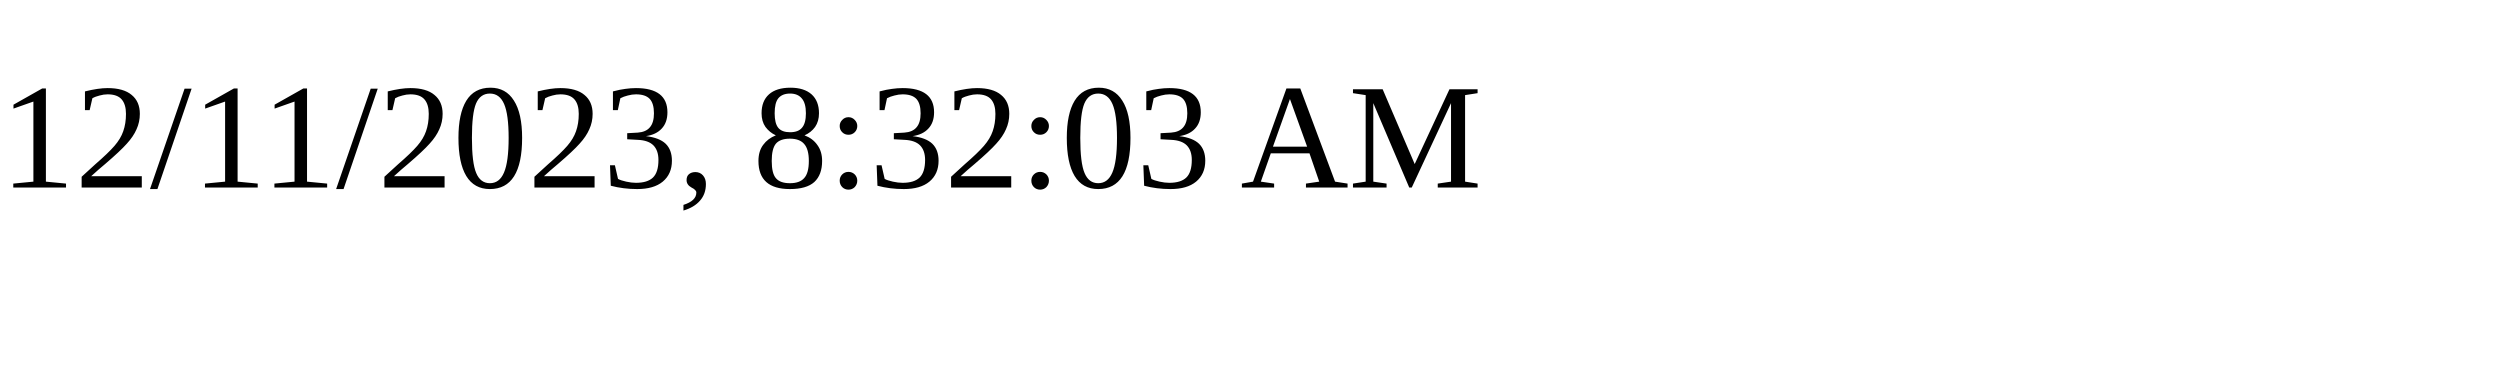
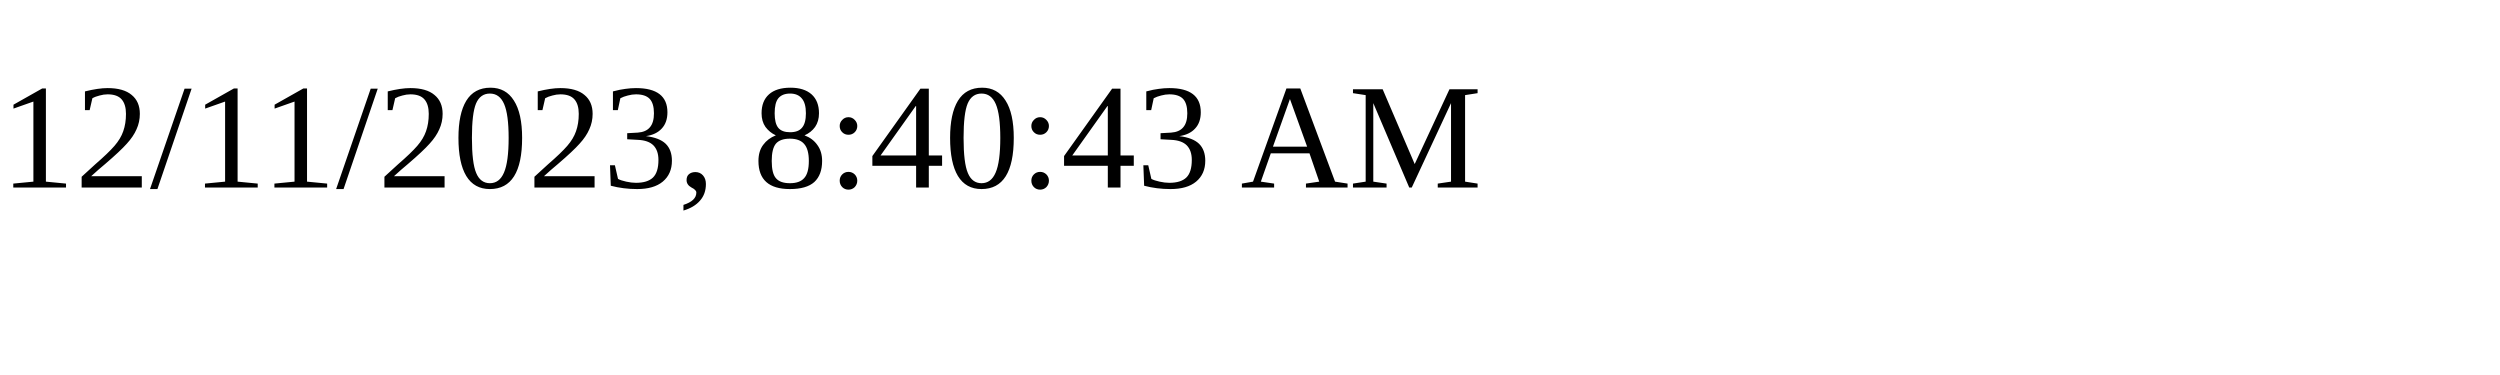
<svg xmlns="http://www.w3.org/2000/svg" height="30" width="200">
-   <text x="0" y="15">12/11/2023, 8:32:03 AM</text>
+   <text x="0" y="15">12/11/2023, 8:40:43 AM</text>
</svg>
